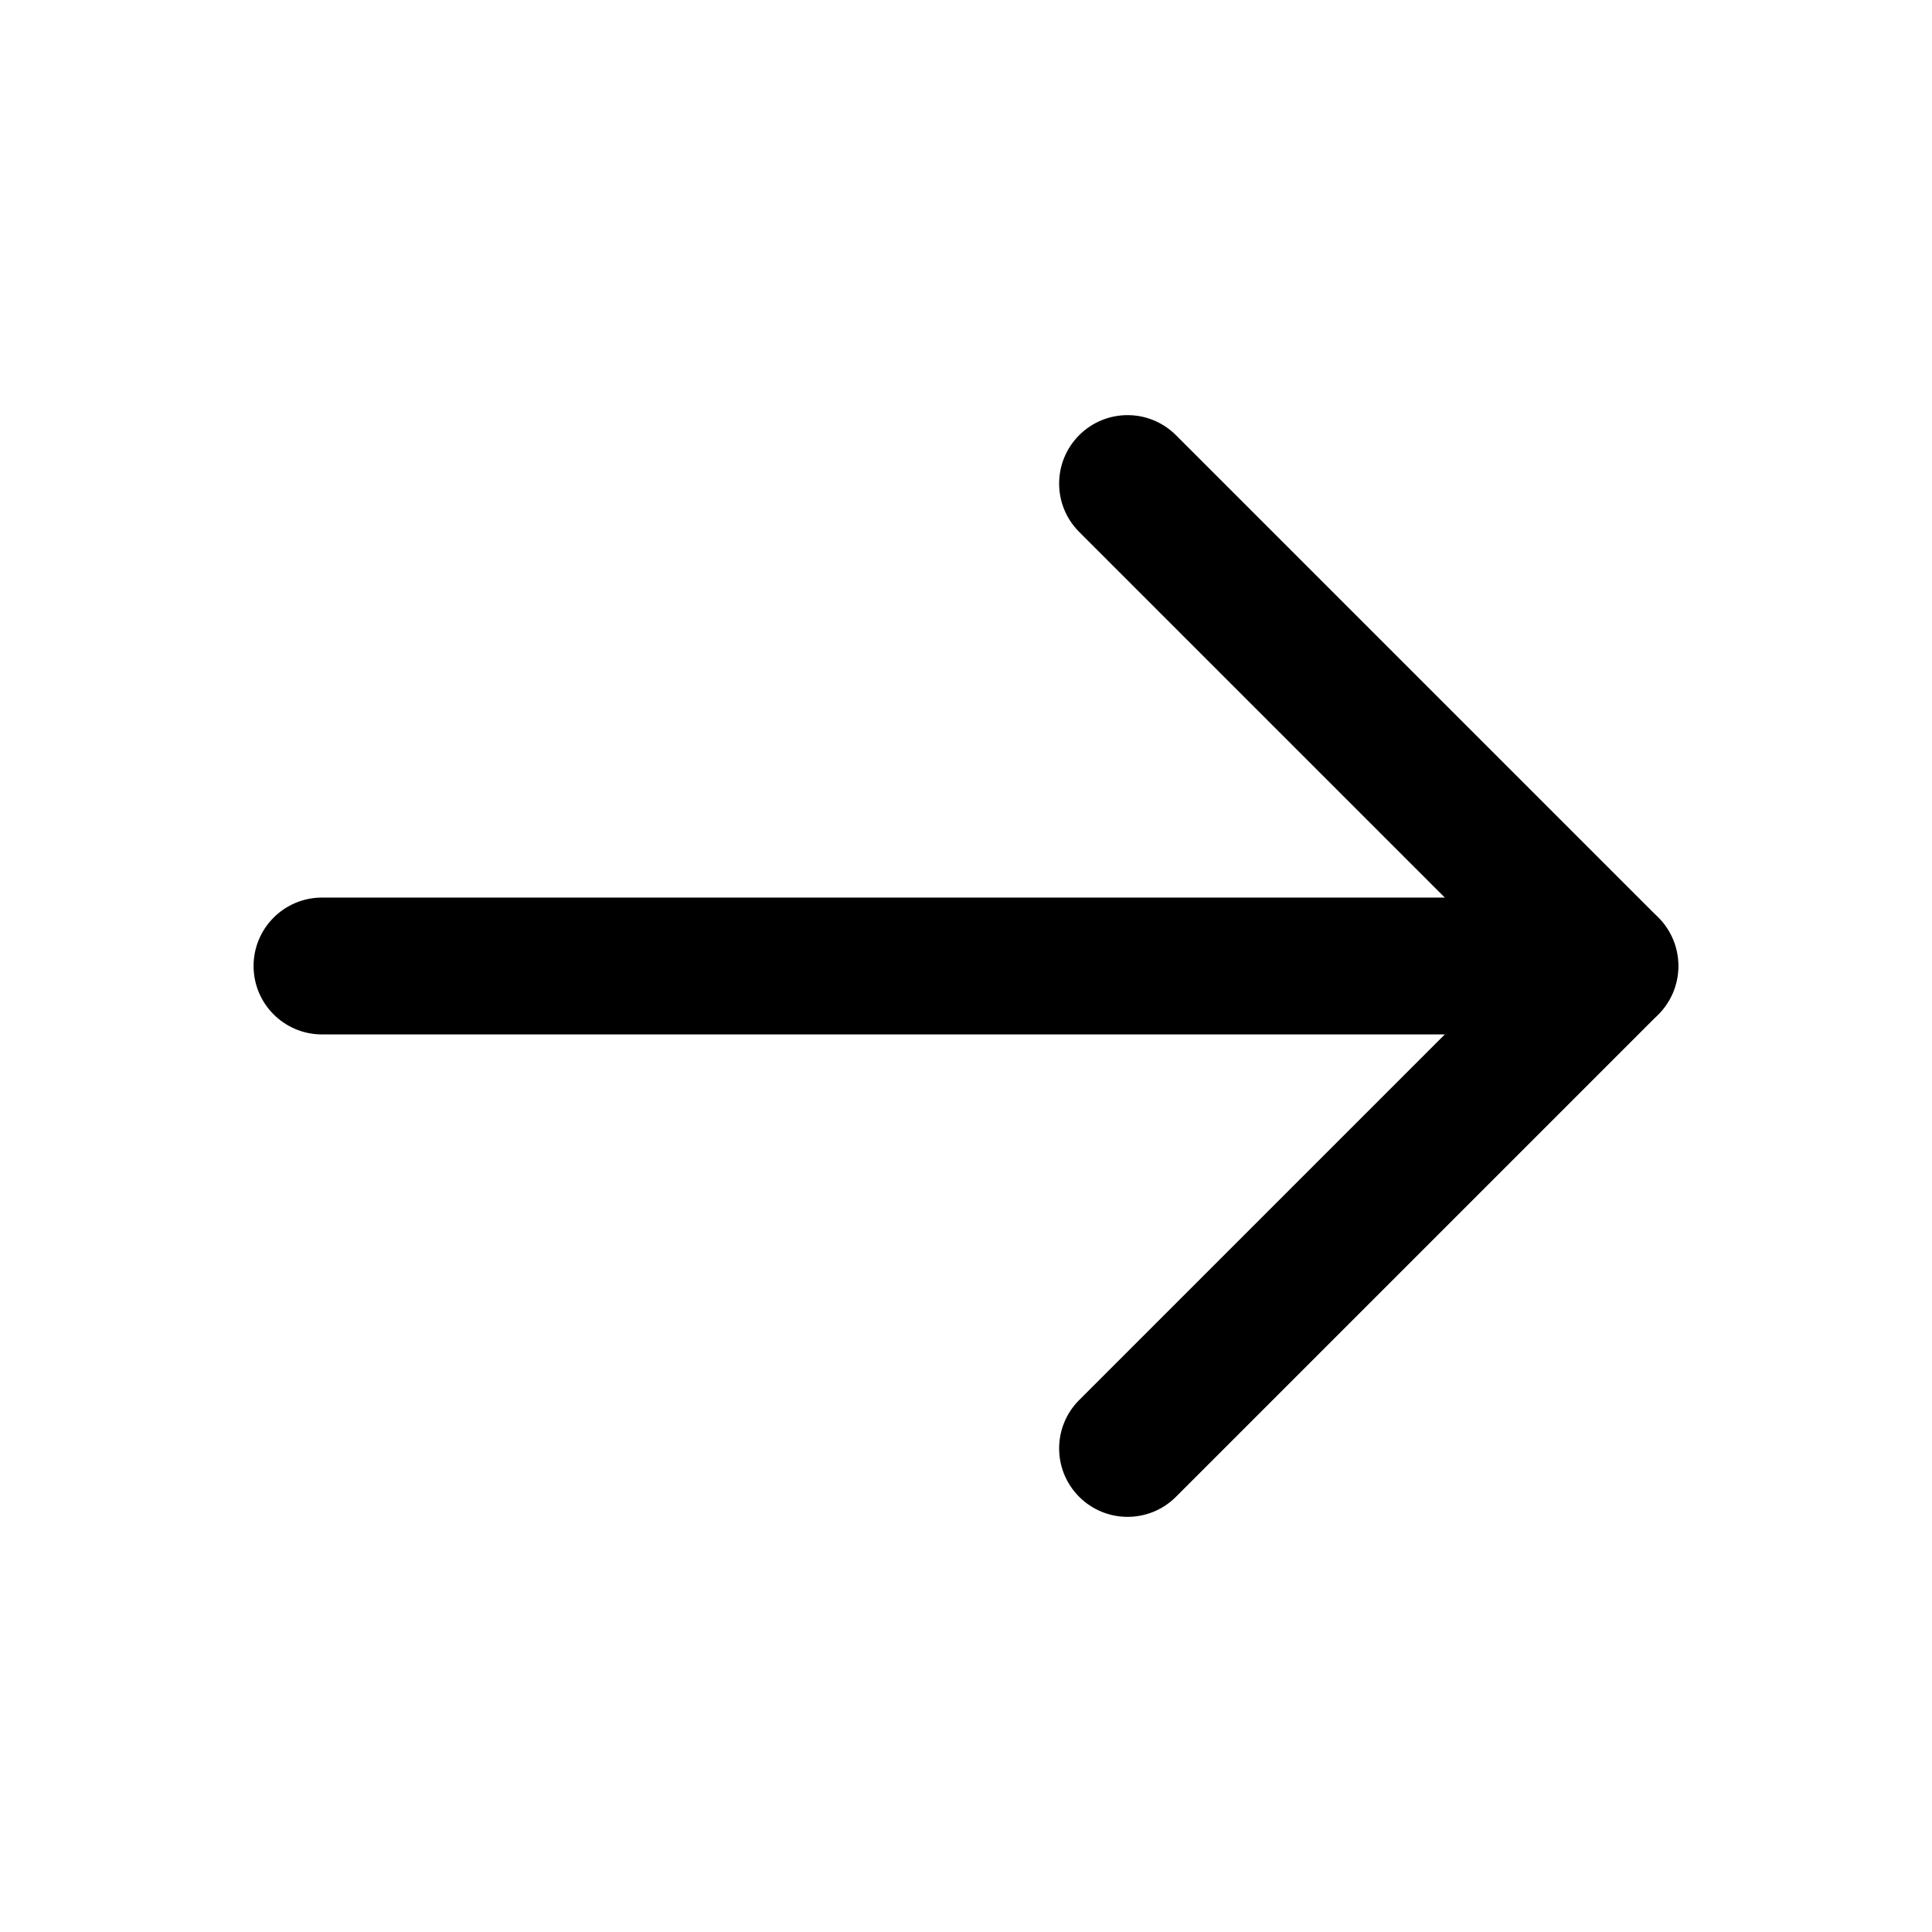
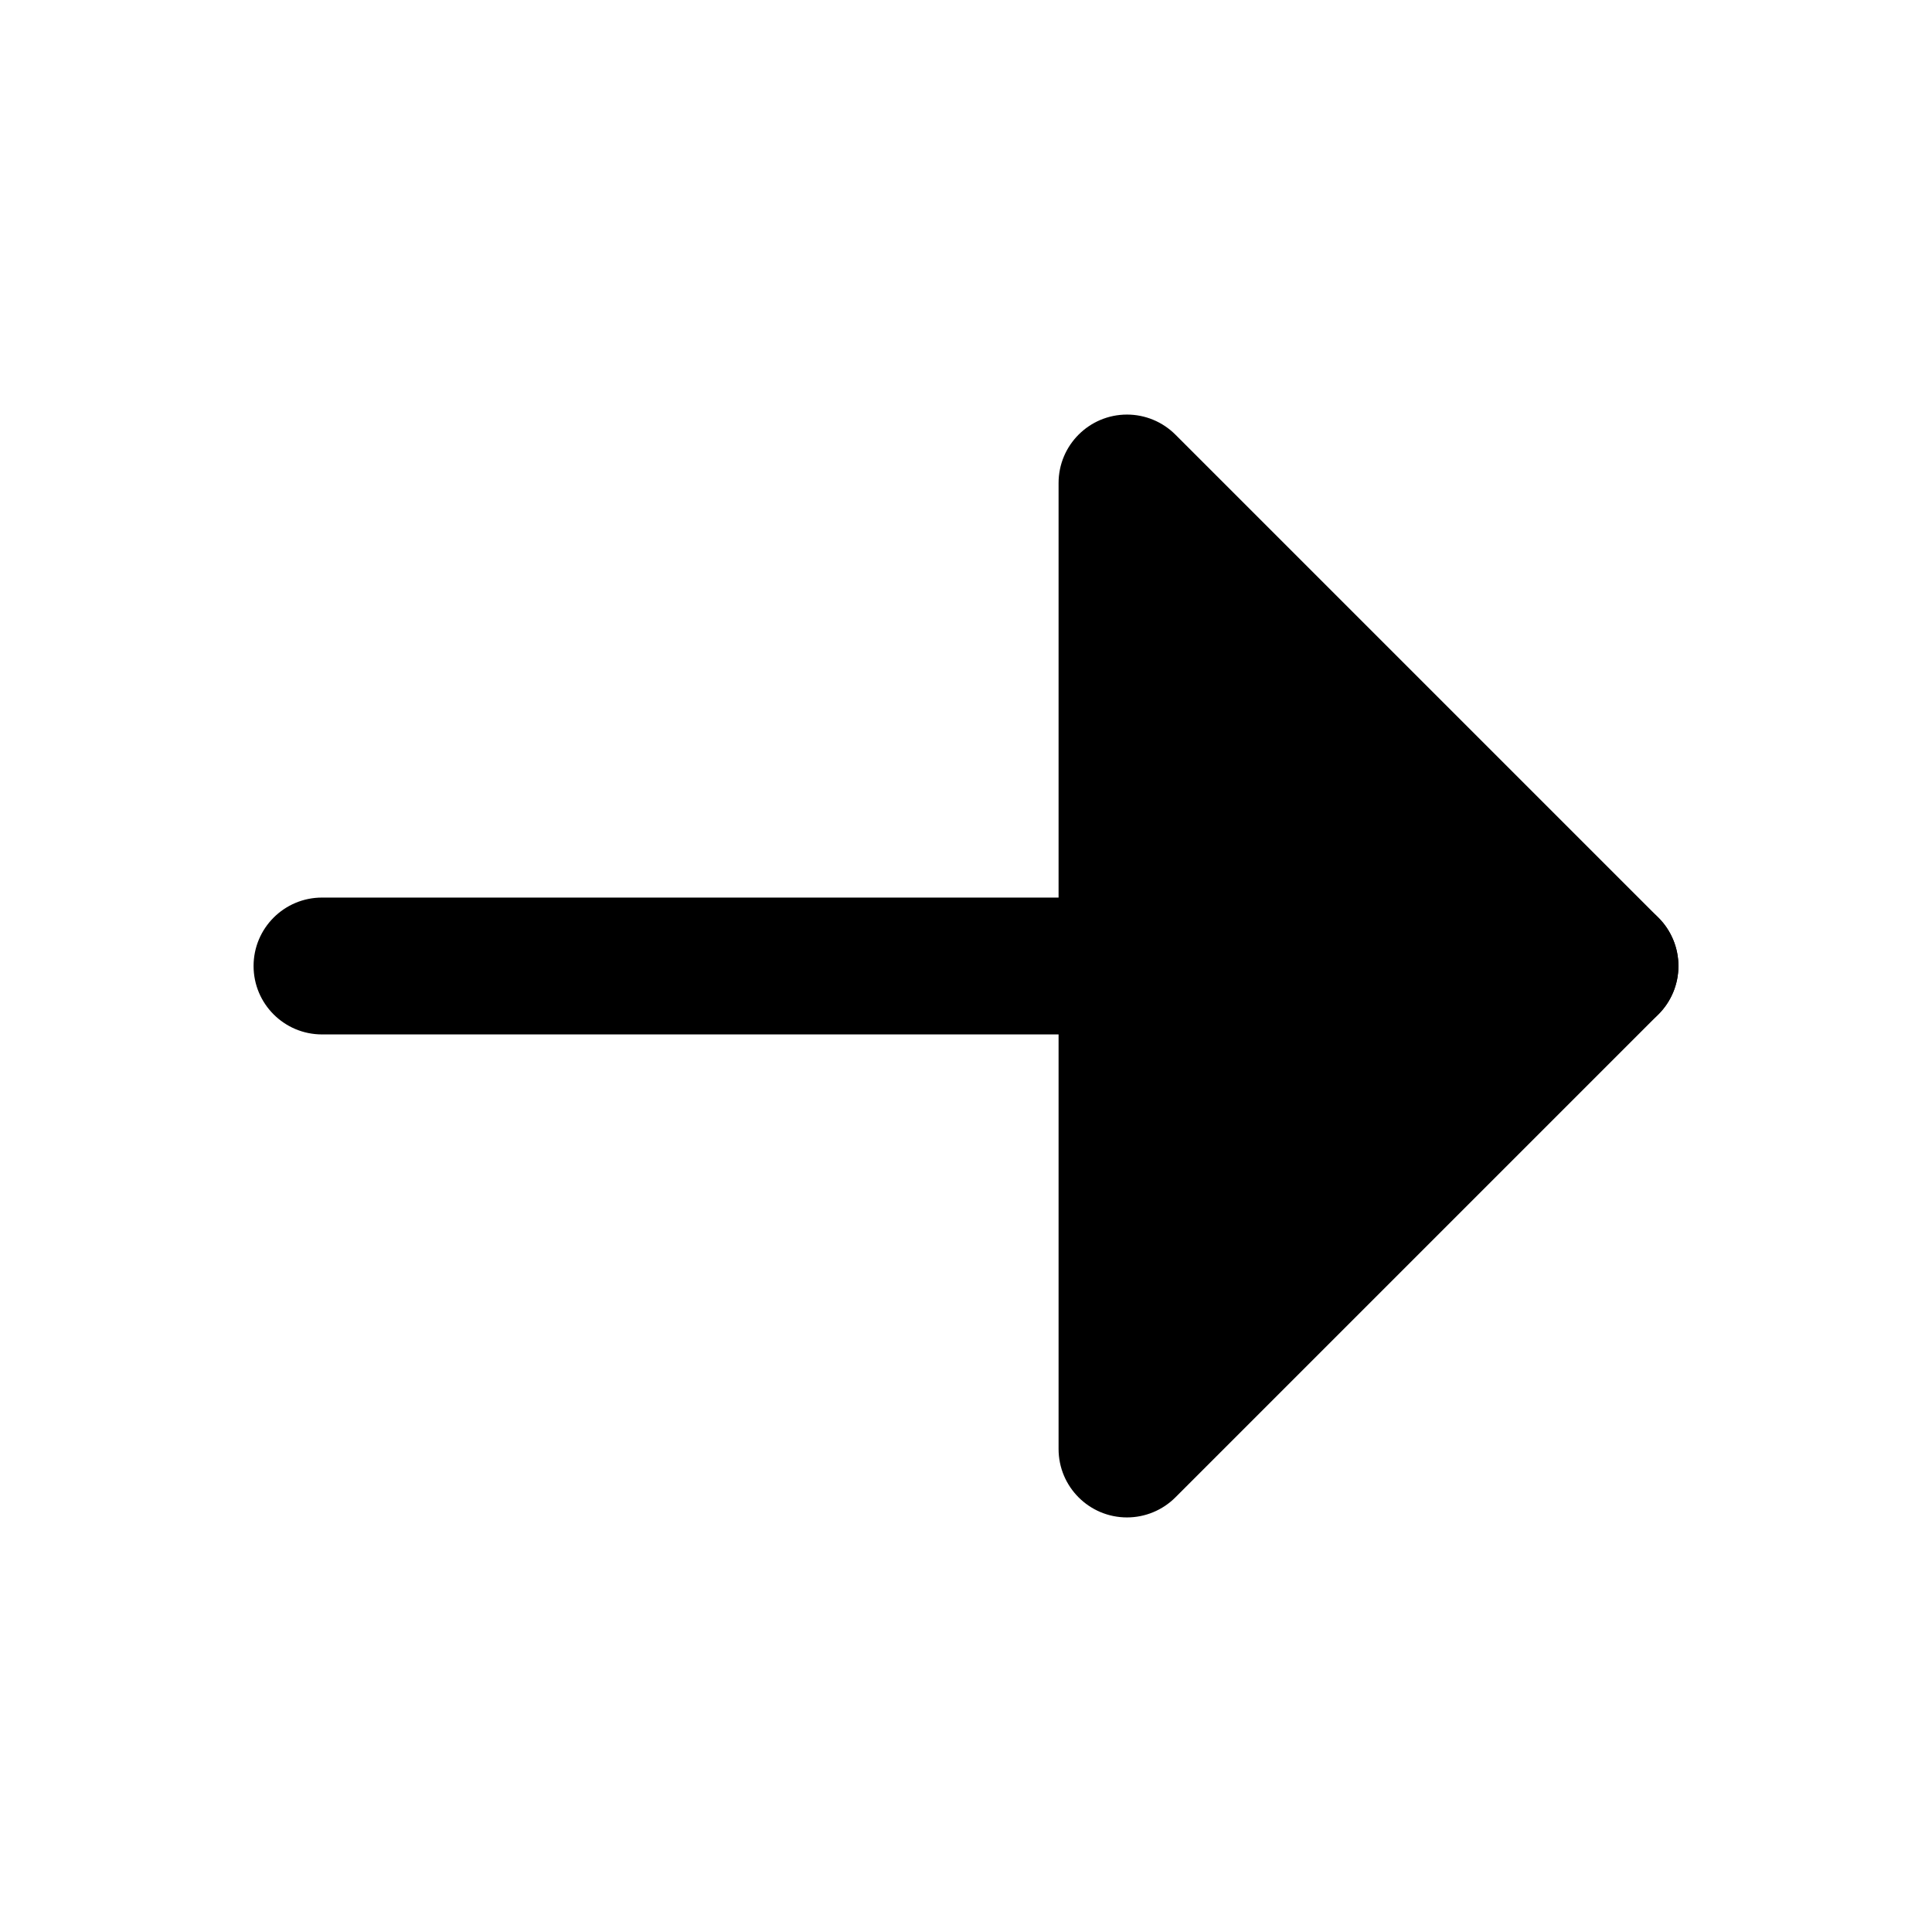
<svg xmlns="http://www.w3.org/2000/svg" viewBox="0 0 24 24" fill="currentColor" stroke="none" fill-rule="evenodd">
  <g data-part="body">
    <path d="M4 12.85 L20 12.85 A.85 .85 0 0 0 20 11.15 L4 11.15 A.85 .85 0 0 0 4 12.85 Z" />
-     <path d="M13.399 6.601 L19.399 12.601 A.85 .85 0 0 0 20.601 11.399 L14.601 5.399 A.85 .85 0 0 0 13.399 6.601 Z" />
-     <path d="M19.399 11.399 L13.399 17.399 A.85 .85 0 0 0 14.601 18.601 L20.601 12.601 A.85 .85 0 0 0 19.399 11.399 Z" />
+     <path d="M13.15 6 A0.85 0.85 0 0 1 14 5.15 A0.85 0.85 0 0 1 14.601 5.399 L20.601 11.399 A0.85 0.85 0 0 1 20.85 12 A0.85 0.85 0 0 1 20.601 12.601 L14.601 18.601 A0.85 0.85 0 0 1 14 18.85 A0.85 0.85 0 0 1 13.15 18 Z" />
  </g>
</svg>
